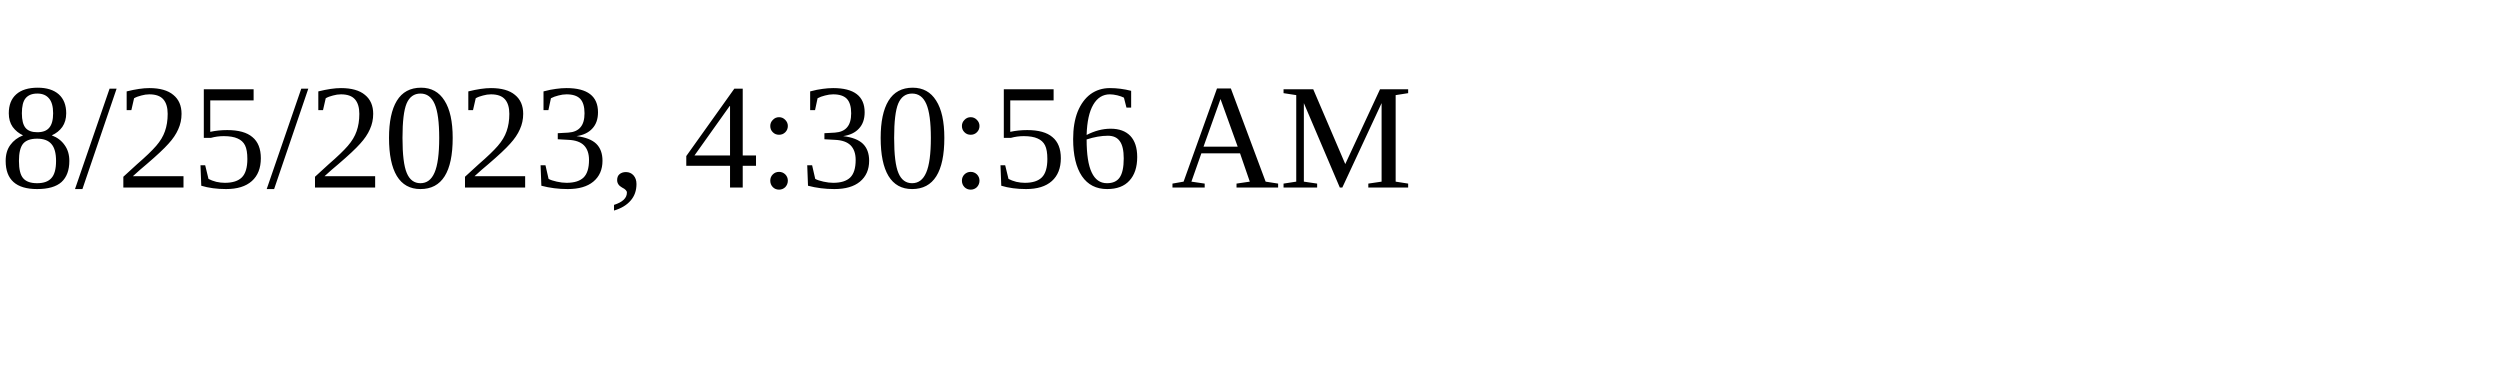
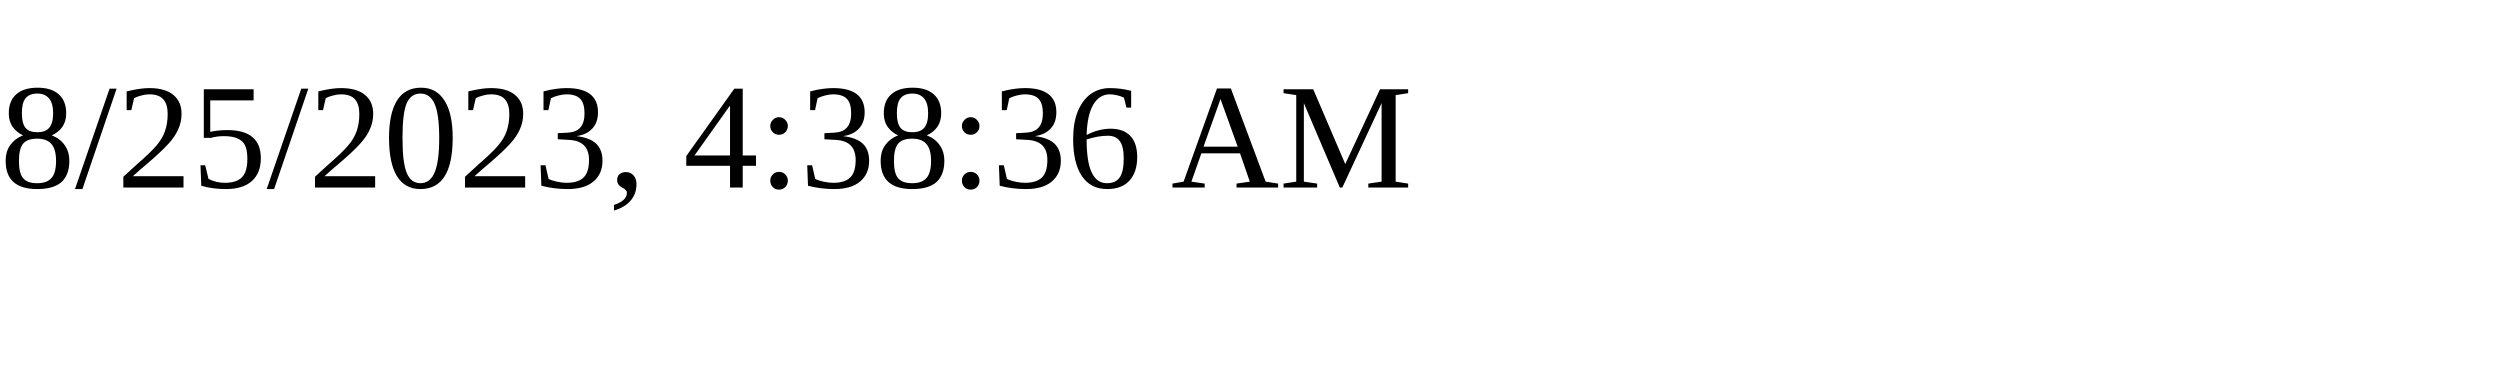
<svg xmlns="http://www.w3.org/2000/svg" height="30" width="200">
-   <text x="0" y="15">8/25/2023, 4:30:56 AM</text>
+   <text x="0" y="15">8/25/2023, 4:38:36 AM</text>
</svg>
